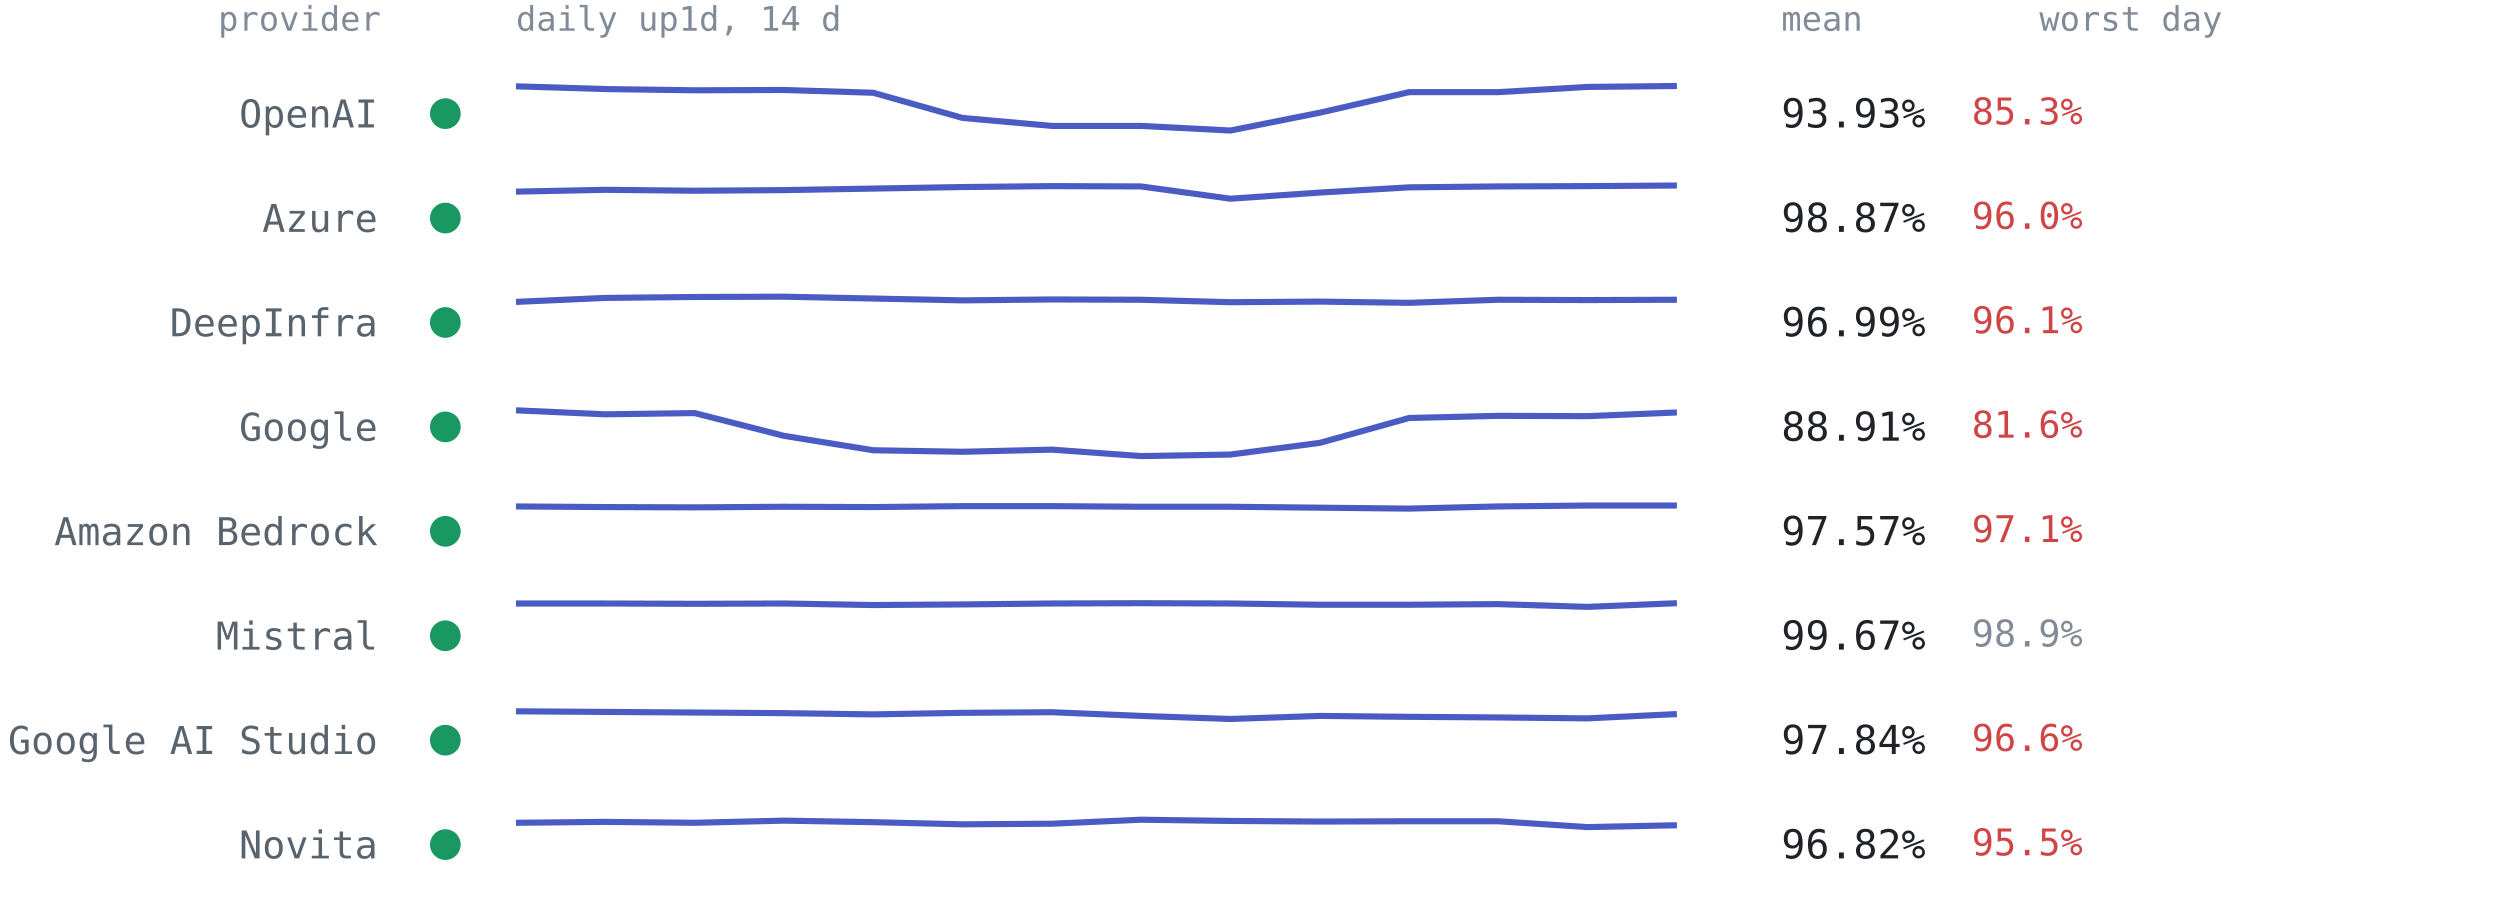
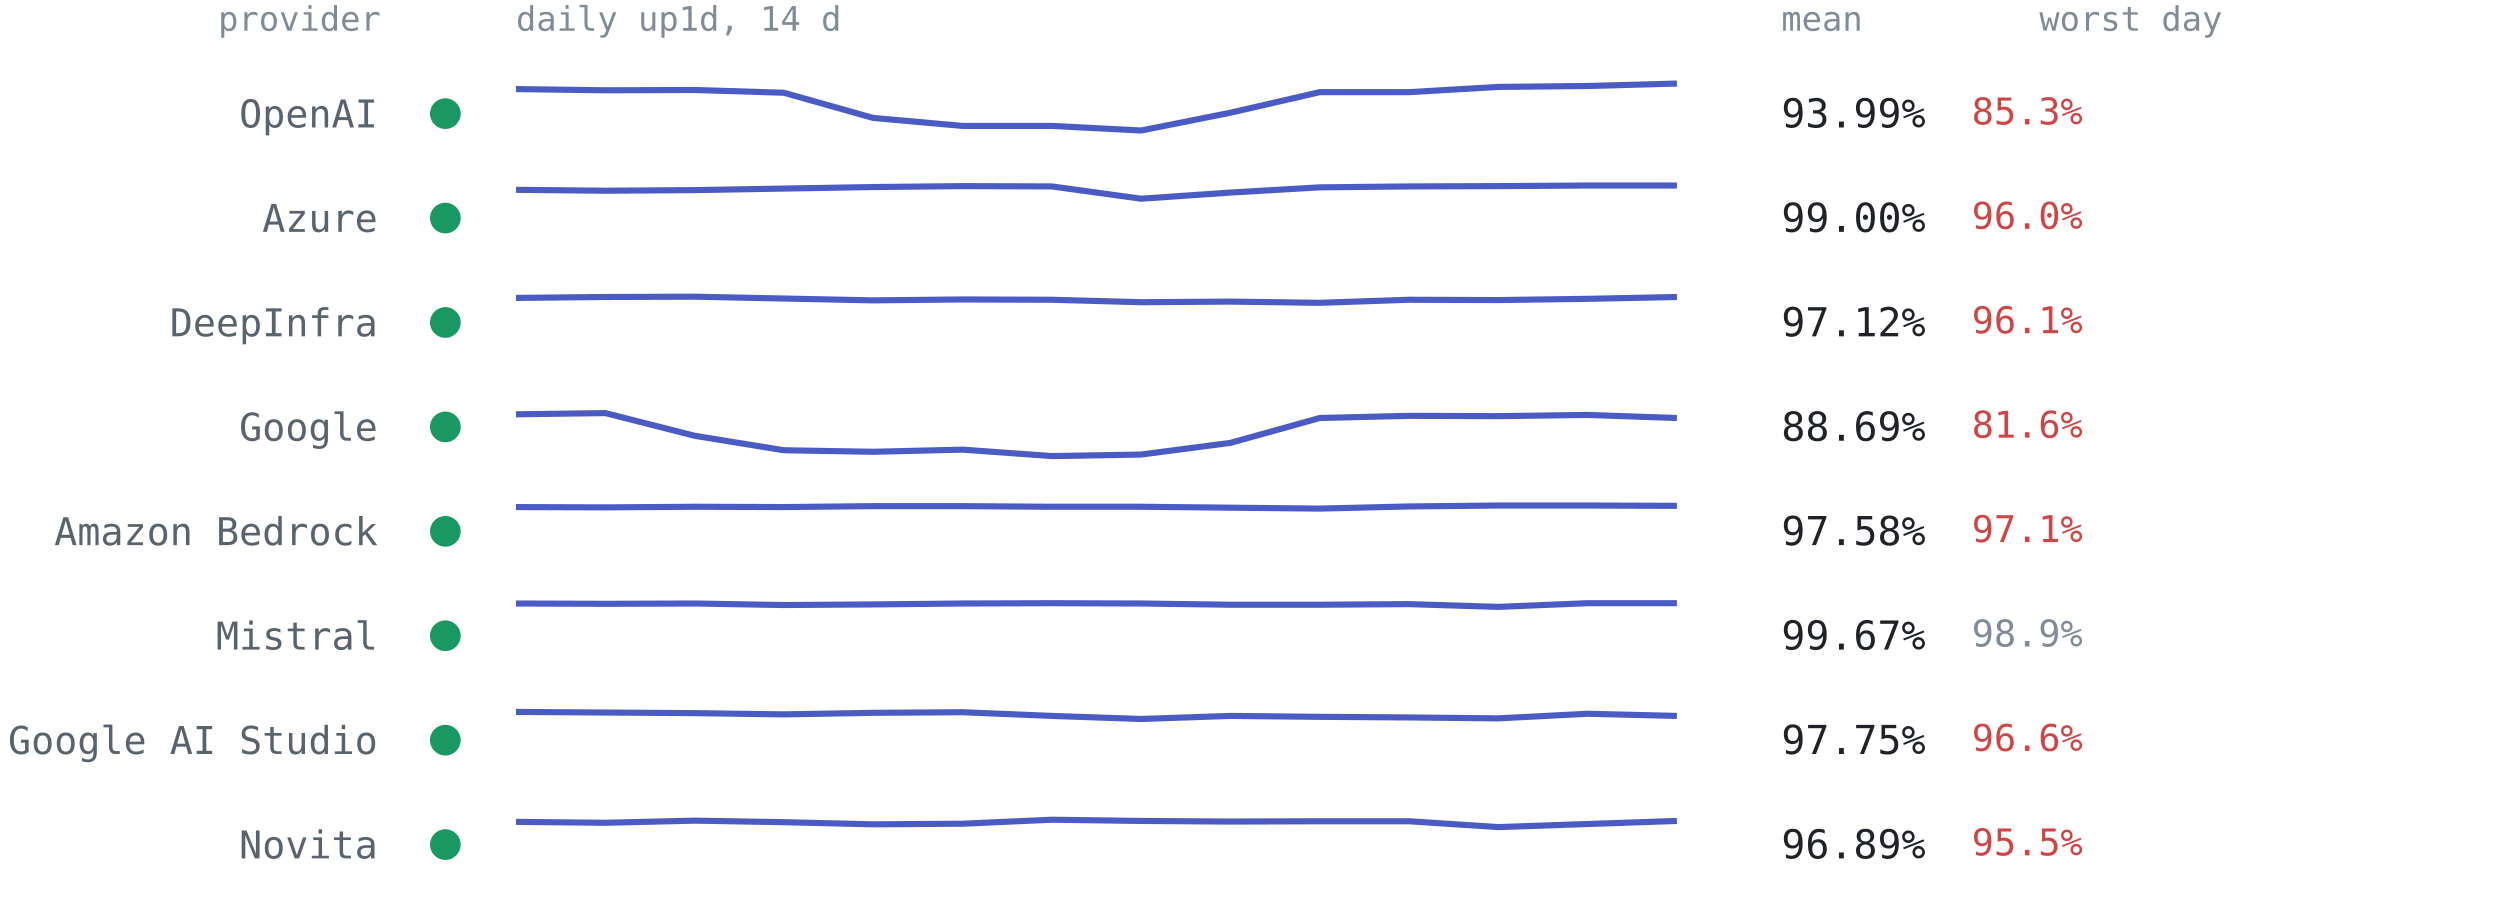
<svg xmlns="http://www.w3.org/2000/svg" viewBox="0 0 814 300" font-family="ui-monospace,SFMono-Regular,Menlo,Consolas,monospace" role="img" aria-label="Per-provider 14-day availability from up1d">
  <text x="124" y="10" text-anchor="end" style="font:11px ui-monospace,SFMono-Regular,Menlo,Consolas,monospace;fill:#818b98">provider</text>
  <text x="168" y="10" style="font:11px ui-monospace,SFMono-Regular,Menlo,Consolas,monospace;fill:#818b98">daily up1d, 14 d</text>
  <text x="580" y="10" style="font:11px ui-monospace,SFMono-Regular,Menlo,Consolas,monospace;fill:#818b98">mean</text>
  <text x="664" y="10" style="font:11px ui-monospace,SFMono-Regular,Menlo,Consolas,monospace;fill:#818b98">worst day</text>
  <circle cx="145" cy="37.0" r="5" fill="#1a9862" />
  <text x="123" y="41.5" text-anchor="end" style="font:12.5px ui-monospace,SFMono-Regular,Menlo,Consolas,monospace;fill:#59636e">OpenAI</text>
-   <polyline points="168.0,28.1 197.1,29.0 226.2,29.4 255.2,29.3 284.3,30.2 313.4,38.4 342.5,41.0 371.5,41.0 400.6,42.5 429.7,36.7 458.8,30.0 487.8,30.0 516.9,28.3 546.0,28.0" fill="none" stroke="#4a5bc4" stroke-width="2" stroke-linejoin="round" />
-   <text x="580" y="41.5" style="font:13px ui-monospace,SFMono-Regular,Menlo,Consolas,monospace;fill:#1f2328">93.93%</text>
+   <polyline points="168.0,29.0 197.1,29.4 226.2,29.3 255.2,30.2 284.3,38.4 313.4,41.0 342.5,41.0 371.5,42.5 400.6,36.7 429.7,30.0 458.8,30.0 487.8,28.3 516.9,28.0 546.0,27.2" fill="none" stroke="#4a5bc4" stroke-width="2" stroke-linejoin="round" />
+   <text x="580" y="41.5" style="font:13px ui-monospace,SFMono-Regular,Menlo,Consolas,monospace;fill:#1f2328">93.99%</text>
  <text x="642" y="40.5" style="font:12px ui-monospace,SFMono-Regular,Menlo,Consolas,monospace;fill:#cf4444">85.3%</text>
  <circle cx="145" cy="71.0" r="5" fill="#1a9862" />
  <text x="123" y="75.5" text-anchor="end" style="font:12.5px ui-monospace,SFMono-Regular,Menlo,Consolas,monospace;fill:#59636e">Azure</text>
-   <polyline points="168.0,62.4 197.1,61.8 226.2,62.1 255.2,61.9 284.3,61.4 313.4,60.9 342.5,60.6 371.5,60.7 400.6,64.7 429.7,62.7 458.8,61.0 487.8,60.7 516.9,60.6 546.0,60.4" fill="none" stroke="#4a5bc4" stroke-width="2" stroke-linejoin="round" />
-   <text x="580" y="75.5" style="font:13px ui-monospace,SFMono-Regular,Menlo,Consolas,monospace;fill:#1f2328">98.87%</text>
+   <polyline points="168.0,61.8 197.1,62.1 226.2,61.9 255.2,61.4 284.3,60.9 313.4,60.6 342.5,60.7 371.5,64.7 400.6,62.7 429.7,61.0 458.8,60.7 487.8,60.6 516.9,60.4 546.0,60.4" fill="none" stroke="#4a5bc4" stroke-width="2" stroke-linejoin="round" />
+   <text x="580" y="75.5" style="font:13px ui-monospace,SFMono-Regular,Menlo,Consolas,monospace;fill:#1f2328">99.00%</text>
  <text x="642" y="74.5" style="font:12px ui-monospace,SFMono-Regular,Menlo,Consolas,monospace;fill:#cf4444">96.0%</text>
  <circle cx="145" cy="105.0" r="5" fill="#1a9862" />
  <text x="123" y="109.5" text-anchor="end" style="font:12.5px ui-monospace,SFMono-Regular,Menlo,Consolas,monospace;fill:#59636e">DeepInfra</text>
-   <polyline points="168.0,98.3 197.1,97.0 226.2,96.7 255.2,96.6 284.3,97.2 313.4,97.8 342.5,97.5 371.5,97.6 400.6,98.4 429.7,98.2 458.8,98.6 487.8,97.6 516.9,97.7 546.0,97.6" fill="none" stroke="#4a5bc4" stroke-width="2" stroke-linejoin="round" />
-   <text x="580" y="109.5" style="font:13px ui-monospace,SFMono-Regular,Menlo,Consolas,monospace;fill:#1f2328">96.99%</text>
+   <polyline points="168.0,97.0 197.1,96.7 226.2,96.6 255.2,97.2 284.3,97.8 313.4,97.5 342.5,97.6 371.5,98.4 400.6,98.2 429.7,98.6 458.8,97.6 487.8,97.7 516.9,97.3 546.0,96.7" fill="none" stroke="#4a5bc4" stroke-width="2" stroke-linejoin="round" />
+   <text x="580" y="109.5" style="font:13px ui-monospace,SFMono-Regular,Menlo,Consolas,monospace;fill:#1f2328">97.12%</text>
  <text x="642" y="108.5" style="font:12px ui-monospace,SFMono-Regular,Menlo,Consolas,monospace;fill:#cf4444">96.1%</text>
  <circle cx="145" cy="139.0" r="5" fill="#1a9862" />
  <text x="123" y="143.5" text-anchor="end" style="font:12.5px ui-monospace,SFMono-Regular,Menlo,Consolas,monospace;fill:#59636e">Google</text>
-   <polyline points="168.0,133.6 197.1,134.9 226.2,134.5 255.2,141.9 284.3,146.6 313.4,147.1 342.5,146.4 371.5,148.5 400.6,148.0 429.7,144.2 458.8,136.1 487.8,135.4 516.9,135.5 546.0,134.3" fill="none" stroke="#4a5bc4" stroke-width="2" stroke-linejoin="round" />
-   <text x="580" y="143.5" style="font:13px ui-monospace,SFMono-Regular,Menlo,Consolas,monospace;fill:#1f2328">88.91%</text>
+   <polyline points="168.0,134.9 197.1,134.5 226.2,141.9 255.2,146.6 284.3,147.1 313.4,146.4 342.5,148.5 371.5,148.0 400.6,144.2 429.7,136.1 458.8,135.4 487.8,135.5 516.9,135.1 546.0,136.1" fill="none" stroke="#4a5bc4" stroke-width="2" stroke-linejoin="round" />
+   <text x="580" y="143.5" style="font:13px ui-monospace,SFMono-Regular,Menlo,Consolas,monospace;fill:#1f2328">88.69%</text>
  <text x="642" y="142.5" style="font:12px ui-monospace,SFMono-Regular,Menlo,Consolas,monospace;fill:#cf4444">81.6%</text>
  <circle cx="145" cy="173.0" r="5" fill="#1a9862" />
  <text x="123" y="177.5" text-anchor="end" style="font:12.5px ui-monospace,SFMono-Regular,Menlo,Consolas,monospace;fill:#59636e">Amazon Bedrock</text>
-   <polyline points="168.0,164.9 197.1,165.1 226.2,165.2 255.2,165.0 284.3,165.1 313.4,164.8 342.5,164.8 371.5,165.0 400.6,165.0 429.7,165.3 458.8,165.6 487.8,164.9 516.9,164.6 546.0,164.6" fill="none" stroke="#4a5bc4" stroke-width="2" stroke-linejoin="round" />
-   <text x="580" y="177.5" style="font:13px ui-monospace,SFMono-Regular,Menlo,Consolas,monospace;fill:#1f2328">97.57%</text>
+   <polyline points="168.0,165.1 197.1,165.2 226.2,165.0 255.2,165.1 284.3,164.8 313.4,164.8 342.5,165.0 371.5,165.0 400.6,165.3 429.7,165.6 458.8,164.9 487.8,164.6 516.9,164.6 546.0,164.7" fill="none" stroke="#4a5bc4" stroke-width="2" stroke-linejoin="round" />
+   <text x="580" y="177.5" style="font:13px ui-monospace,SFMono-Regular,Menlo,Consolas,monospace;fill:#1f2328">97.58%</text>
  <text x="642" y="176.5" style="font:12px ui-monospace,SFMono-Regular,Menlo,Consolas,monospace;fill:#cf4444">97.1%</text>
  <circle cx="145" cy="207.0" r="5" fill="#1a9862" />
  <text x="123" y="211.5" text-anchor="end" style="font:12.5px ui-monospace,SFMono-Regular,Menlo,Consolas,monospace;fill:#59636e">Mistral</text>
-   <polyline points="168.0,196.5 197.1,196.5 226.2,196.6 255.2,196.5 284.3,197.0 313.4,196.8 342.5,196.5 371.5,196.4 400.6,196.5 429.7,196.9 458.8,196.9 487.8,196.7 516.9,197.6 546.0,196.4" fill="none" stroke="#4a5bc4" stroke-width="2" stroke-linejoin="round" />
+   <polyline points="168.0,196.5 197.1,196.6 226.2,196.5 255.2,197.0 284.3,196.8 313.4,196.5 342.5,196.4 371.5,196.5 400.6,196.9 429.7,196.9 458.8,196.7 487.8,197.6 516.9,196.4 546.0,196.4" fill="none" stroke="#4a5bc4" stroke-width="2" stroke-linejoin="round" />
  <text x="580" y="211.5" style="font:13px ui-monospace,SFMono-Regular,Menlo,Consolas,monospace;fill:#1f2328">99.67%</text>
  <text x="642" y="210.5" style="font:12px ui-monospace,SFMono-Regular,Menlo,Consolas,monospace;fill:#818b98">98.9%</text>
  <circle cx="145" cy="241.0" r="5" fill="#1a9862" />
  <text x="123" y="245.5" text-anchor="end" style="font:12.5px ui-monospace,SFMono-Regular,Menlo,Consolas,monospace;fill:#59636e">Google AI Studio</text>
-   <polyline points="168.0,231.6 197.1,231.8 226.2,232.0 255.2,232.2 284.3,232.6 313.4,232.1 342.5,231.9 371.5,233.1 400.6,234.1 429.7,233.1 458.8,233.4 487.8,233.6 516.9,233.9 546.0,232.5" fill="none" stroke="#4a5bc4" stroke-width="2" stroke-linejoin="round" />
-   <text x="580" y="245.5" style="font:13px ui-monospace,SFMono-Regular,Menlo,Consolas,monospace;fill:#1f2328">97.84%</text>
+   <polyline points="168.0,231.8 197.1,232.0 226.2,232.2 255.2,232.6 284.3,232.1 313.4,231.9 342.5,233.1 371.5,234.1 400.6,233.1 429.7,233.4 458.8,233.6 487.8,233.9 516.9,232.4 546.0,233.1" fill="none" stroke="#4a5bc4" stroke-width="2" stroke-linejoin="round" />
+   <text x="580" y="245.5" style="font:13px ui-monospace,SFMono-Regular,Menlo,Consolas,monospace;fill:#1f2328">97.75%</text>
  <text x="642" y="244.5" style="font:12px ui-monospace,SFMono-Regular,Menlo,Consolas,monospace;fill:#cf4444">96.6%</text>
  <circle cx="145" cy="275.0" r="5" fill="#1a9862" />
  <text x="123" y="279.5" text-anchor="end" style="font:12.5px ui-monospace,SFMono-Regular,Menlo,Consolas,monospace;fill:#59636e">Novita</text>
-   <polyline points="168.0,267.9 197.1,267.6 226.2,267.9 255.2,267.2 284.3,267.7 313.4,268.4 342.5,268.2 371.5,266.9 400.6,267.3 429.7,267.5 458.8,267.4 487.8,267.4 516.9,269.3 546.0,268.7" fill="none" stroke="#4a5bc4" stroke-width="2" stroke-linejoin="round" />
-   <text x="580" y="279.5" style="font:13px ui-monospace,SFMono-Regular,Menlo,Consolas,monospace;fill:#1f2328">96.82%</text>
+   <polyline points="168.0,267.6 197.1,267.9 226.2,267.2 255.2,267.7 284.3,268.4 313.4,268.2 342.5,266.9 371.5,267.3 400.6,267.5 429.7,267.4 458.8,267.4 487.8,269.3 516.9,268.3 546.0,267.3" fill="none" stroke="#4a5bc4" stroke-width="2" stroke-linejoin="round" />
+   <text x="580" y="279.5" style="font:13px ui-monospace,SFMono-Regular,Menlo,Consolas,monospace;fill:#1f2328">96.89%</text>
  <text x="642" y="278.5" style="font:12px ui-monospace,SFMono-Regular,Menlo,Consolas,monospace;fill:#cf4444">95.5%</text>
</svg>
